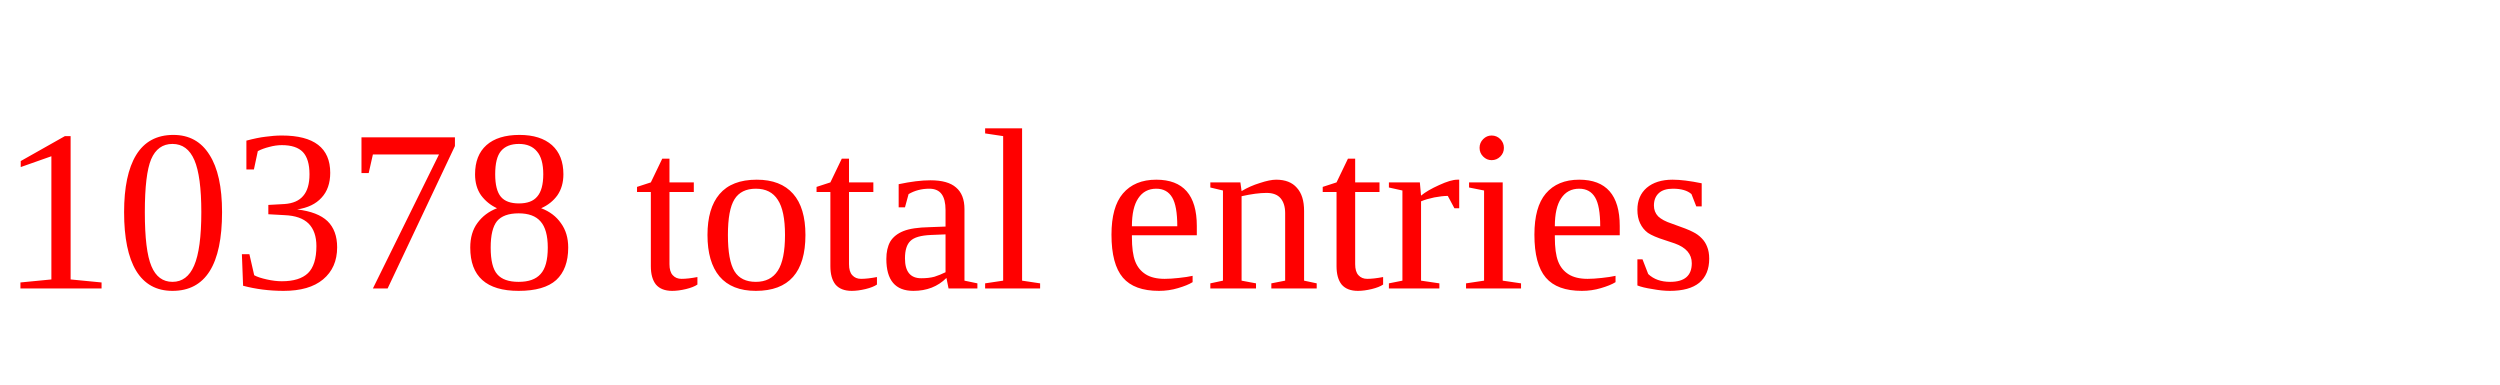
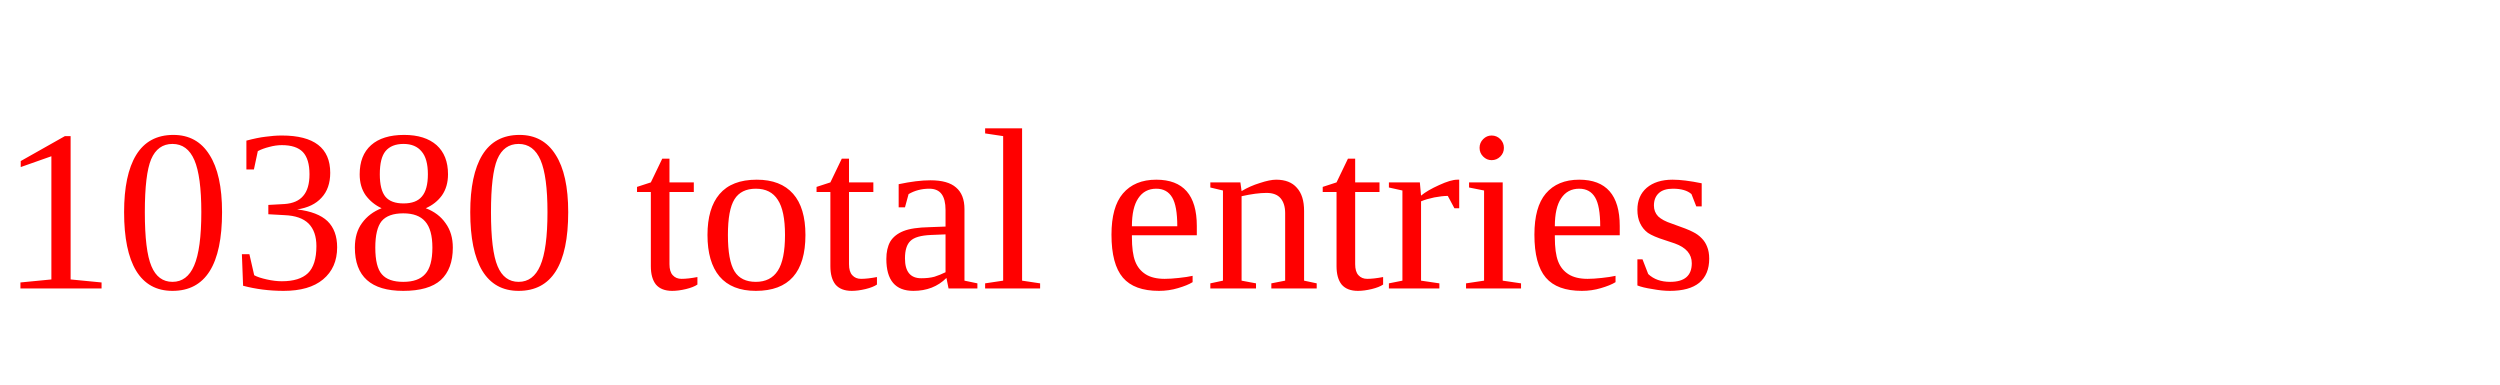
<svg xmlns="http://www.w3.org/2000/svg" height="20" width="130" version="1.1">
-   <text x="0" y="15" fill="red">10378 total entries</text>
+   <text x="0" y="15" fill="red">10380 total entries</text>
</svg>
